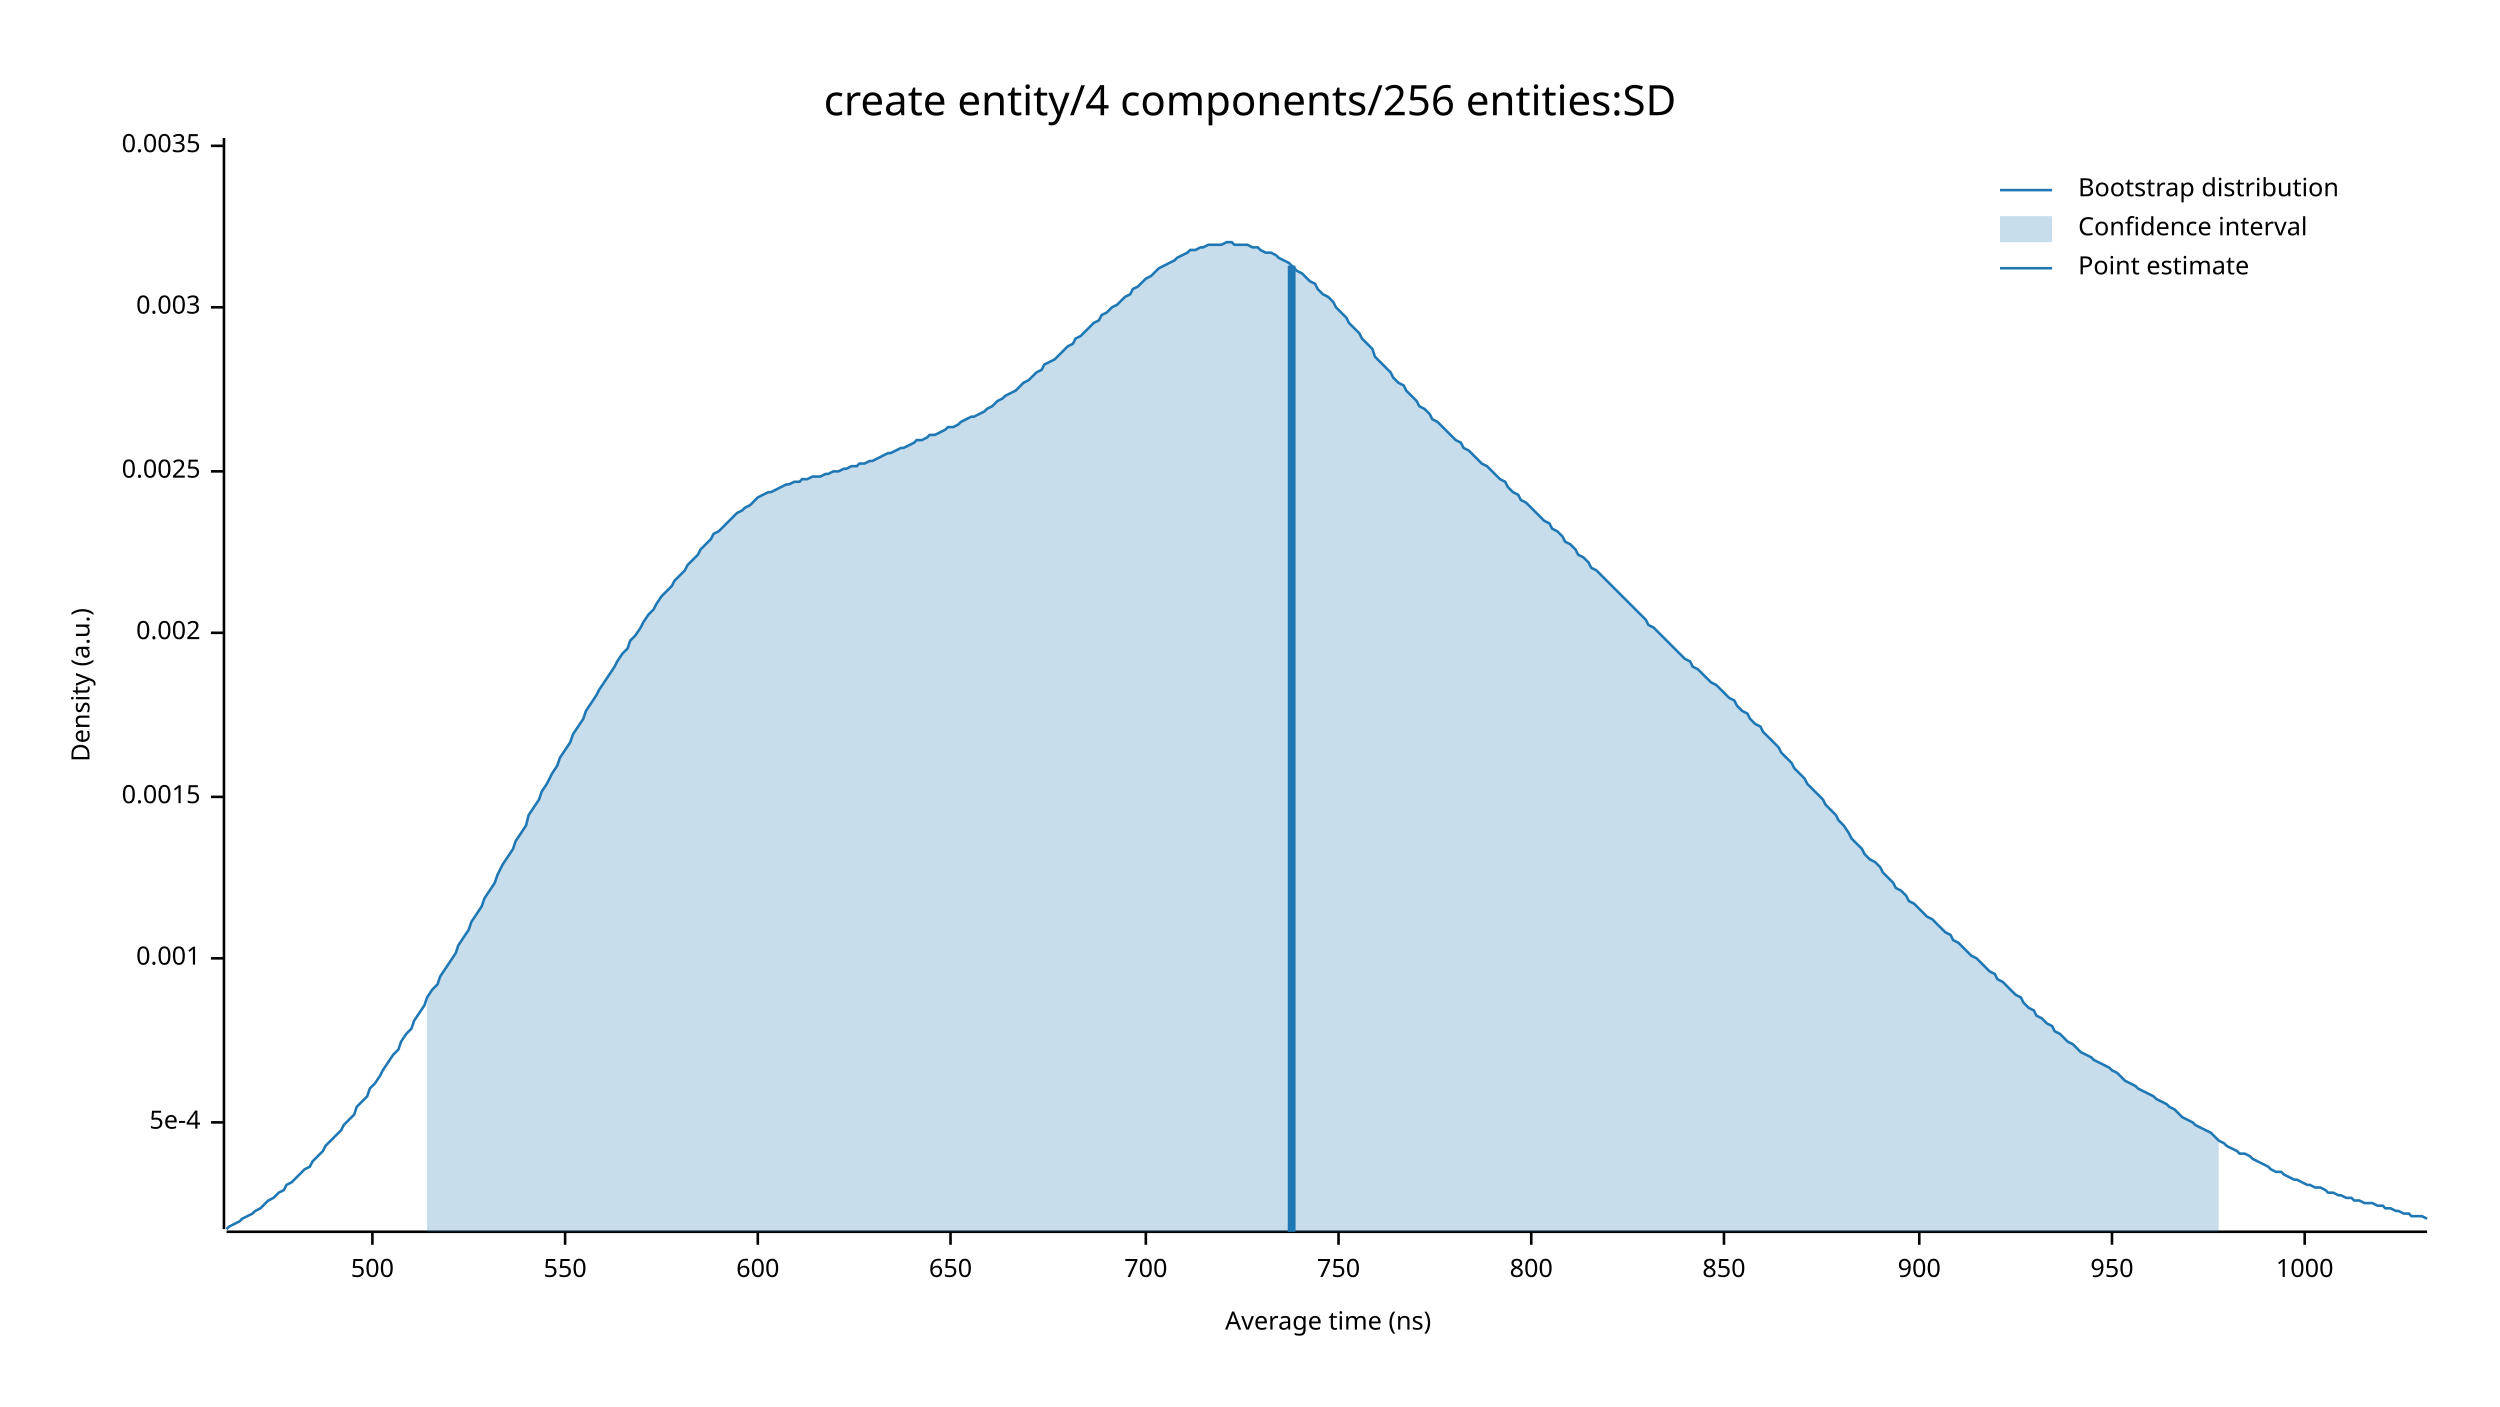
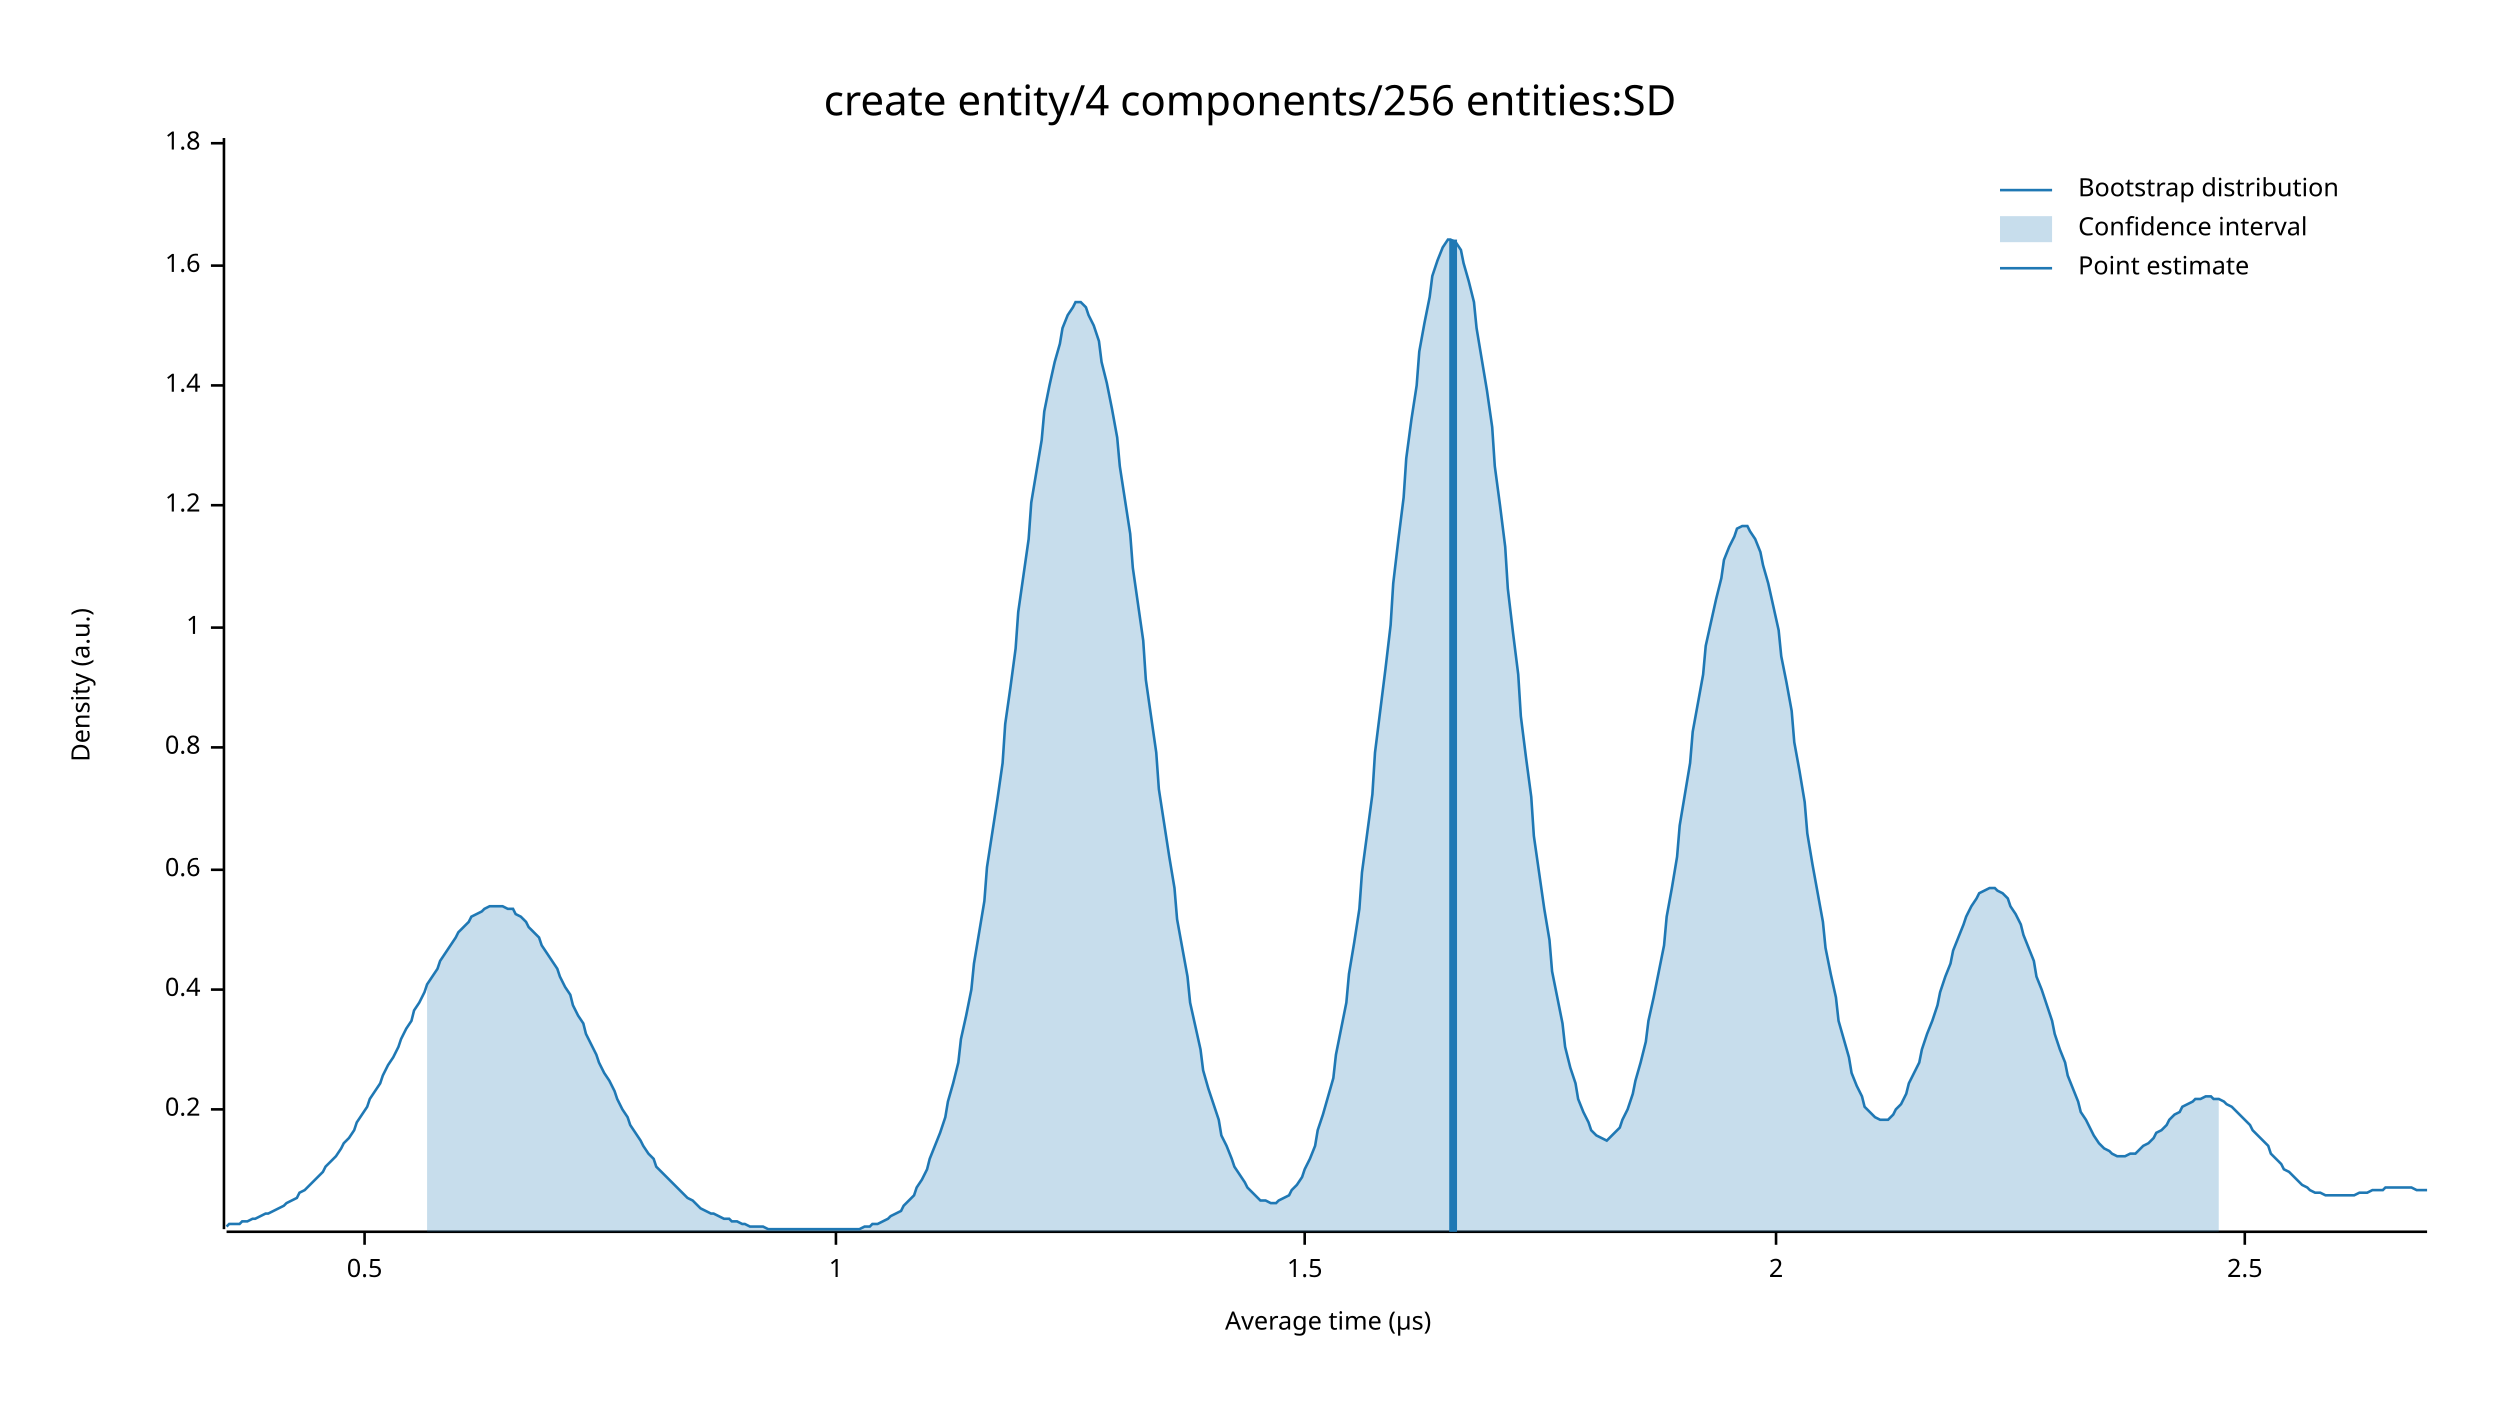
<svg xmlns="http://www.w3.org/2000/svg" width="960" height="540" viewBox="0 0 960 540">
  <text x="480" y="32" dy="0.76em" text-anchor="middle" font-family="sans-serif" font-size="16.129" opacity="1" fill="#000000">
create entity/4 components/256 entities:SD
</text>
  <text x="27" y="263" dy="0.76em" text-anchor="middle" font-family="sans-serif" font-size="9.677" opacity="1" fill="#000000" transform="rotate(270, 27, 263)">
Density (a.u.)
</text>
  <text x="510" y="513" dy="-0.5ex" text-anchor="middle" font-family="sans-serif" font-size="9.677" opacity="1" fill="#000000">
- Average time (ns)
+ Average time (µs)
</text>
  <polyline fill="none" opacity="1" stroke="#000000" stroke-width="1" points="86,53 86,472 " />
-   <text x="77" y="431" dy="0.5ex" text-anchor="end" font-family="sans-serif" font-size="9.677" opacity="1" fill="#000000">
- 5e-4
+   <text x="77" y="426" dy="0.5ex" text-anchor="end" font-family="sans-serif" font-size="9.677" opacity="1" fill="#000000">
+ 0.2
</text>
-   <polyline fill="none" opacity="1" stroke="#000000" stroke-width="1" points="81,431 86,431 " />
-   <text x="77" y="368" dy="0.5ex" text-anchor="end" font-family="sans-serif" font-size="9.677" opacity="1" fill="#000000">
- 0.001
+   <polyline fill="none" opacity="1" stroke="#000000" stroke-width="1" points="81,426 86,426 " />
+   <text x="77" y="380" dy="0.5ex" text-anchor="end" font-family="sans-serif" font-size="9.677" opacity="1" fill="#000000">
+ 0.4
</text>
-   <polyline fill="none" opacity="1" stroke="#000000" stroke-width="1" points="81,368 86,368 " />
-   <text x="77" y="306" dy="0.5ex" text-anchor="end" font-family="sans-serif" font-size="9.677" opacity="1" fill="#000000">
- 0.0015
+   <polyline fill="none" opacity="1" stroke="#000000" stroke-width="1" points="81,380 86,380 " />
+   <text x="77" y="334" dy="0.5ex" text-anchor="end" font-family="sans-serif" font-size="9.677" opacity="1" fill="#000000">
+ 0.6
</text>
-   <polyline fill="none" opacity="1" stroke="#000000" stroke-width="1" points="81,306 86,306 " />
-   <text x="77" y="243" dy="0.5ex" text-anchor="end" font-family="sans-serif" font-size="9.677" opacity="1" fill="#000000">
- 0.002
+   <polyline fill="none" opacity="1" stroke="#000000" stroke-width="1" points="81,334 86,334 " />
+   <text x="77" y="287" dy="0.5ex" text-anchor="end" font-family="sans-serif" font-size="9.677" opacity="1" fill="#000000">
+ 0.8
</text>
-   <polyline fill="none" opacity="1" stroke="#000000" stroke-width="1" points="81,243 86,243 " />
-   <text x="77" y="181" dy="0.5ex" text-anchor="end" font-family="sans-serif" font-size="9.677" opacity="1" fill="#000000">
- 0.0025
+   <polyline fill="none" opacity="1" stroke="#000000" stroke-width="1" points="81,287 86,287 " />
+   <text x="77" y="241" dy="0.5ex" text-anchor="end" font-family="sans-serif" font-size="9.677" opacity="1" fill="#000000">
+ 1
</text>
-   <polyline fill="none" opacity="1" stroke="#000000" stroke-width="1" points="81,181 86,181 " />
-   <text x="77" y="118" dy="0.5ex" text-anchor="end" font-family="sans-serif" font-size="9.677" opacity="1" fill="#000000">
- 0.003
+   <polyline fill="none" opacity="1" stroke="#000000" stroke-width="1" points="81,241 86,241 " />
+   <text x="77" y="194" dy="0.5ex" text-anchor="end" font-family="sans-serif" font-size="9.677" opacity="1" fill="#000000">
+ 1.2
</text>
-   <polyline fill="none" opacity="1" stroke="#000000" stroke-width="1" points="81,118 86,118 " />
-   <text x="77" y="56" dy="0.5ex" text-anchor="end" font-family="sans-serif" font-size="9.677" opacity="1" fill="#000000">
- 0.0035
+   <polyline fill="none" opacity="1" stroke="#000000" stroke-width="1" points="81,194 86,194 " />
+   <text x="77" y="148" dy="0.5ex" text-anchor="end" font-family="sans-serif" font-size="9.677" opacity="1" fill="#000000">
+ 1.4
</text>
-   <polyline fill="none" opacity="1" stroke="#000000" stroke-width="1" points="81,56 86,56 " />
+   <polyline fill="none" opacity="1" stroke="#000000" stroke-width="1" points="81,148 86,148 " />
+   <text x="77" y="102" dy="0.5ex" text-anchor="end" font-family="sans-serif" font-size="9.677" opacity="1" fill="#000000">
+ 1.6
+ </text>
+   <polyline fill="none" opacity="1" stroke="#000000" stroke-width="1" points="81,102 86,102 " />
+   <text x="77" y="55" dy="0.5ex" text-anchor="end" font-family="sans-serif" font-size="9.677" opacity="1" fill="#000000">
+ 1.8
+ </text>
+   <polyline fill="none" opacity="1" stroke="#000000" stroke-width="1" points="81,55 86,55 " />
  <polyline fill="none" opacity="1" stroke="#000000" stroke-width="1" points="87,473 932,473 " />
-   <text x="143" y="483" dy="0.76em" text-anchor="middle" font-family="sans-serif" font-size="9.677" opacity="1" fill="#000000">
- 500
+   <text x="140" y="483" dy="0.76em" text-anchor="middle" font-family="sans-serif" font-size="9.677" opacity="1" fill="#000000">
+ 0.5
</text>
-   <polyline fill="none" opacity="1" stroke="#000000" stroke-width="1" points="143,473 143,478 " />
-   <text x="217" y="483" dy="0.76em" text-anchor="middle" font-family="sans-serif" font-size="9.677" opacity="1" fill="#000000">
- 550
+   <polyline fill="none" opacity="1" stroke="#000000" stroke-width="1" points="140,473 140,478 " />
+   <text x="321" y="483" dy="0.76em" text-anchor="middle" font-family="sans-serif" font-size="9.677" opacity="1" fill="#000000">
+ 1
</text>
-   <polyline fill="none" opacity="1" stroke="#000000" stroke-width="1" points="217,473 217,478 " />
-   <text x="291" y="483" dy="0.76em" text-anchor="middle" font-family="sans-serif" font-size="9.677" opacity="1" fill="#000000">
- 600
+   <polyline fill="none" opacity="1" stroke="#000000" stroke-width="1" points="321,473 321,478 " />
+   <text x="501" y="483" dy="0.76em" text-anchor="middle" font-family="sans-serif" font-size="9.677" opacity="1" fill="#000000">
+ 1.5
</text>
-   <polyline fill="none" opacity="1" stroke="#000000" stroke-width="1" points="291,473 291,478 " />
-   <text x="365" y="483" dy="0.76em" text-anchor="middle" font-family="sans-serif" font-size="9.677" opacity="1" fill="#000000">
- 650
+   <polyline fill="none" opacity="1" stroke="#000000" stroke-width="1" points="501,473 501,478 " />
+   <text x="682" y="483" dy="0.76em" text-anchor="middle" font-family="sans-serif" font-size="9.677" opacity="1" fill="#000000">
+ 2
</text>
-   <polyline fill="none" opacity="1" stroke="#000000" stroke-width="1" points="365,473 365,478 " />
-   <text x="440" y="483" dy="0.76em" text-anchor="middle" font-family="sans-serif" font-size="9.677" opacity="1" fill="#000000">
- 700
+   <polyline fill="none" opacity="1" stroke="#000000" stroke-width="1" points="682,473 682,478 " />
+   <text x="862" y="483" dy="0.76em" text-anchor="middle" font-family="sans-serif" font-size="9.677" opacity="1" fill="#000000">
+ 2.5
</text>
-   <polyline fill="none" opacity="1" stroke="#000000" stroke-width="1" points="440,473 440,478 " />
-   <text x="514" y="483" dy="0.76em" text-anchor="middle" font-family="sans-serif" font-size="9.677" opacity="1" fill="#000000">
- 750
- </text>
-   <polyline fill="none" opacity="1" stroke="#000000" stroke-width="1" points="514,473 514,478 " />
-   <text x="588" y="483" dy="0.76em" text-anchor="middle" font-family="sans-serif" font-size="9.677" opacity="1" fill="#000000">
- 800
- </text>
-   <polyline fill="none" opacity="1" stroke="#000000" stroke-width="1" points="588,473 588,478 " />
-   <text x="662" y="483" dy="0.76em" text-anchor="middle" font-family="sans-serif" font-size="9.677" opacity="1" fill="#000000">
- 850
- </text>
-   <polyline fill="none" opacity="1" stroke="#000000" stroke-width="1" points="662,473 662,478 " />
-   <text x="737" y="483" dy="0.76em" text-anchor="middle" font-family="sans-serif" font-size="9.677" opacity="1" fill="#000000">
- 900
- </text>
-   <polyline fill="none" opacity="1" stroke="#000000" stroke-width="1" points="737,473 737,478 " />
-   <text x="811" y="483" dy="0.76em" text-anchor="middle" font-family="sans-serif" font-size="9.677" opacity="1" fill="#000000">
- 950
- </text>
-   <polyline fill="none" opacity="1" stroke="#000000" stroke-width="1" points="811,473 811,478 " />
-   <text x="885" y="483" dy="0.76em" text-anchor="middle" font-family="sans-serif" font-size="9.677" opacity="1" fill="#000000">
- 1000
- </text>
-   <polyline fill="none" opacity="1" stroke="#000000" stroke-width="1" points="885,473 885,478 " />
-   <polyline fill="none" opacity="1" stroke="#1F78B4" stroke-width="1" points="87,472 88,471 90,470 92,469 93,468 95,467 97,466 98,465 100,464 102,462 103,461 105,460 107,458 109,457 110,455 112,454 114,452 115,451 117,449 119,448 120,446 122,444 124,442 125,440 127,438 129,436 131,434 132,432 134,430 136,428 137,425 139,423 141,421 142,418 144,416 146,413 147,411 149,408 151,405 153,403 154,400 156,397 158,395 159,392 161,389 163,386 164,383 166,380 168,378 169,375 171,372 173,369 175,366 176,363 178,360 180,357 181,354 183,351 185,348 186,345 188,342 190,339 191,336 193,332 195,329 197,326 198,323 200,320 202,317 203,313 205,310 207,307 208,304 210,301 212,297 214,294 215,291 217,288 219,285 220,282 222,279 224,276 225,273 227,270 229,267 230,265 232,262 234,259 236,256 237,254 239,251 241,249 242,246 244,244 246,241 247,239 249,236 251,234 252,232 254,229 256,227 258,225 259,223 261,221 263,219 264,217 266,215 268,213 269,211 271,209 273,207 274,205 276,204 278,202 280,200 281,199 283,197 285,196 286,195 288,194 290,192 291,191 293,190 295,189 296,189 298,188 300,187 302,186 303,186 305,185 307,185 308,184 310,184 312,183 313,183 315,183 317,182 318,182 320,181 322,181 324,180 325,180 327,179 329,179 330,178 332,178 334,177 335,177 337,176 339,175 341,174 342,174 344,173 346,172 347,172 349,171 351,170 352,169 354,169 356,168 357,167 359,167 361,166 363,165 364,164 366,164 368,163 369,162 371,161 373,160 374,160 376,159 378,158 379,157 381,156 383,154 385,153 386,152 388,151 390,150 391,149 393,147 395,146 396,145 398,143 400,142 401,140 403,139 405,138 407,136 408,135 410,133 412,132 413,130 415,129 417,127 418,126 420,124 422,123 423,121 425,120 427,118 429,117 430,116 432,114 434,113 435,111 437,110 439,108 440,107 442,106 444,104 445,103 447,102 449,101 451,100 452,99 454,98 456,97 457,96 459,96 461,95 462,95 464,94 466,94 468,94 469,94 471,93 473,93 474,94 476,94 478,94 479,94 481,95 483,95 484,96 486,97 488,97 490,98 491,99 493,100 495,101 496,102 498,104 500,105 501,106 503,108 505,109 506,111 508,113 510,114 512,116 513,118 515,120 517,122 518,124 520,126 522,128 523,130 525,132 527,134 528,137 530,139 532,141 534,143 535,145 537,147 539,148 540,150 542,152 544,154 545,156 547,157 549,159 550,161 552,162 554,164 556,166 557,167 559,169 561,170 562,172 564,173 566,175 567,176 569,178 571,179 573,181 574,182 576,184 578,185 579,187 581,189 583,190 584,192 586,193 588,195 589,196 591,198 593,200 595,201 596,203 598,204 600,206 601,208 603,209 605,211 606,213 608,214 610,216 611,218 613,219 615,221 617,223 618,224 620,226 622,228 623,229 625,231 627,233 628,234 630,236 632,238 633,240 635,241 637,243 639,245 640,246 642,248 644,250 645,251 647,253 649,254 650,256 652,257 654,259 655,260 657,262 659,263 661,265 662,266 664,268 666,269 667,271 669,273 671,274 672,276 674,278 676,279 677,281 679,283 681,285 683,287 684,289 686,291 688,293 689,295 691,297 693,299 694,301 696,303 698,305 700,307 701,309 703,311 705,313 706,315 708,317 710,320 711,322 713,324 715,326 716,328 718,330 720,331 722,333 723,335 725,337 727,339 728,341 730,342 732,344 733,346 735,347 737,349 738,350 740,352 742,353 744,355 745,356 747,358 749,359 750,361 752,362 754,364 755,365 757,367 759,368 760,369 762,371 764,373 766,374 767,376 769,377 771,379 772,380 774,382 776,383 777,385 779,387 781,388 782,390 784,391 786,393 788,394 789,396 791,397 793,399 794,400 796,401 798,403 799,404 801,405 803,406 804,407 806,408 808,409 810,410 811,411 813,412 815,414 816,415 818,416 820,417 821,418 823,419 825,420 827,421 828,422 830,423 832,424 833,425 835,426 837,428 838,429 840,430 842,431 843,432 845,433 847,434 849,435 850,436 852,438 854,439 855,440 857,441 859,442 860,443 862,443 864,444 865,445 867,446 869,447 871,448 872,449 874,450 876,450 877,451 879,452 881,453 882,453 884,454 886,455 887,455 889,456 891,456 893,457 894,458 896,458 898,459 899,459 901,460 903,460 904,461 906,461 908,462 909,462 911,462 913,463 915,463 916,464 918,464 920,465 921,465 923,466 925,466 926,467 928,467 930,467 932,468 " />
-   <polygon opacity="0.25" fill="#1F78B4" points="164,383 166,380 168,378 169,375 171,372 173,369 175,366 176,363 178,360 180,357 181,354 183,351 185,348 186,345 188,342 190,339 191,336 193,332 195,329 197,326 198,323 200,320 202,317 203,313 205,310 207,307 208,304 210,301 212,297 214,294 215,291 217,288 219,285 220,282 222,279 224,276 225,273 227,270 229,267 230,265 232,262 234,259 236,256 237,254 239,251 241,249 242,246 244,244 246,241 247,239 249,236 251,234 252,232 254,229 256,227 258,225 259,223 261,221 263,219 264,217 266,215 268,213 269,211 271,209 273,207 274,205 276,204 278,202 280,200 281,199 283,197 285,196 286,195 288,194 290,192 291,191 293,190 295,189 296,189 298,188 300,187 302,186 303,186 305,185 307,185 308,184 310,184 312,183 313,183 315,183 317,182 318,182 320,181 322,181 324,180 325,180 327,179 329,179 330,178 332,178 334,177 335,177 337,176 339,175 341,174 342,174 344,173 346,172 347,172 349,171 351,170 352,169 354,169 356,168 357,167 359,167 361,166 363,165 364,164 366,164 368,163 369,162 371,161 373,160 374,160 376,159 378,158 379,157 381,156 383,154 385,153 386,152 388,151 390,150 391,149 393,147 395,146 396,145 398,143 400,142 401,140 403,139 405,138 407,136 408,135 410,133 412,132 413,130 415,129 417,127 418,126 420,124 422,123 423,121 425,120 427,118 429,117 430,116 432,114 434,113 435,111 437,110 439,108 440,107 442,106 444,104 445,103 447,102 449,101 451,100 452,99 454,98 456,97 457,96 459,96 461,95 462,95 464,94 466,94 468,94 469,94 471,93 473,93 474,94 476,94 478,94 479,94 481,95 483,95 484,96 486,97 488,97 490,98 491,99 493,100 495,101 496,102 498,104 500,105 501,106 503,108 505,109 506,111 508,113 510,114 512,116 513,118 515,120 517,122 518,124 520,126 522,128 523,130 525,132 527,134 528,137 530,139 532,141 534,143 535,145 537,147 539,148 540,150 542,152 544,154 545,156 547,157 549,159 550,161 552,162 554,164 556,166 557,167 559,169 561,170 562,172 564,173 566,175 567,176 569,178 571,179 573,181 574,182 576,184 578,185 579,187 581,189 583,190 584,192 586,193 588,195 589,196 591,198 593,200 595,201 596,203 598,204 600,206 601,208 603,209 605,211 606,213 608,214 610,216 611,218 613,219 615,221 617,223 618,224 620,226 622,228 623,229 625,231 627,233 628,234 630,236 632,238 633,240 635,241 637,243 639,245 640,246 642,248 644,250 645,251 647,253 649,254 650,256 652,257 654,259 655,260 657,262 659,263 661,265 662,266 664,268 666,269 667,271 669,273 671,274 672,276 674,278 676,279 677,281 679,283 681,285 683,287 684,289 686,291 688,293 689,295 691,297 693,299 694,301 696,303 698,305 700,307 701,309 703,311 705,313 706,315 708,317 710,320 711,322 713,324 715,326 716,328 718,330 720,331 722,333 723,335 725,337 727,339 728,341 730,342 732,344 733,346 735,347 737,349 738,350 740,352 742,353 744,355 745,356 747,358 749,359 750,361 752,362 754,364 755,365 757,367 759,368 760,369 762,371 764,373 766,374 767,376 769,377 771,379 772,380 774,382 776,383 777,385 779,387 781,388 782,390 784,391 786,393 788,394 789,396 791,397 793,399 794,400 796,401 798,403 799,404 801,405 803,406 804,407 806,408 808,409 810,410 811,411 813,412 815,414 816,415 818,416 820,417 821,418 823,419 825,420 827,421 828,422 830,423 832,424 833,425 835,426 837,428 838,429 840,430 842,431 843,432 845,433 847,434 849,435 850,436 852,438 852,473 164,473 " />
-   <polyline fill="none" opacity="1" stroke="#1F78B4" stroke-width="3" points="496,473 496,102 " />
+   <polyline fill="none" opacity="1" stroke="#000000" stroke-width="1" points="862,473 862,478 " />
+   <polyline fill="none" opacity="1" stroke="#1F78B4" stroke-width="1" points="87,471 88,470 90,470 92,470 93,469 95,469 97,468 98,468 100,467 102,466 103,466 105,465 107,464 109,463 110,462 112,461 114,460 115,458 117,457 119,455 120,454 122,452 124,450 125,448 127,446 129,444 131,441 132,439 134,437 136,434 137,431 139,428 141,425 142,422 144,419 146,416 147,413 149,409 151,406 153,402 154,399 156,395 158,392 159,388 161,385 163,381 164,378 166,375 168,372 169,369 171,366 173,363 175,360 176,358 178,356 180,354 181,352 183,351 185,350 186,349 188,348 190,348 191,348 193,348 195,349 197,349 198,351 200,352 202,354 203,356 205,358 207,360 208,363 210,366 212,369 214,372 215,375 217,379 219,382 220,386 222,390 224,393 225,397 227,401 229,405 230,408 232,412 234,415 236,419 237,422 239,426 241,429 242,432 244,435 246,438 247,440 249,443 251,445 252,448 254,450 256,452 258,454 259,455 261,457 263,459 264,460 266,461 268,463 269,464 271,465 273,466 274,466 276,467 278,468 280,468 281,469 283,469 285,470 286,470 288,471 290,471 291,471 293,471 295,472 296,472 298,472 300,472 302,472 303,472 305,472 307,472 308,472 310,472 312,472 313,472 315,472 317,472 318,472 320,472 322,472 324,472 325,472 327,472 329,472 330,472 332,471 334,471 335,470 337,470 339,469 341,468 342,467 344,466 346,465 347,463 349,461 351,459 352,456 354,453 356,449 357,445 359,440 361,435 363,429 364,423 366,416 368,408 369,399 371,390 373,380 374,370 376,358 378,346 379,333 381,320 383,307 385,293 386,278 388,264 390,249 391,235 393,221 395,207 396,193 398,181 400,169 401,158 403,148 405,139 407,132 408,126 410,121 412,118 413,116 415,116 417,118 418,121 420,125 422,131 423,139 425,147 427,157 429,168 430,179 432,192 434,205 435,218 437,232 439,246 440,261 442,275 444,289 445,303 447,316 449,329 451,341 452,353 454,364 456,375 457,385 459,394 461,403 462,411 464,418 466,424 468,430 469,436 471,440 473,445 474,448 476,451 478,454 479,456 481,458 483,460 484,461 486,461 488,462 490,462 491,461 493,460 495,459 496,457 498,455 500,452 501,449 503,445 505,440 506,434 508,428 510,421 512,414 513,405 515,395 517,385 518,374 520,362 522,349 523,335 525,320 527,305 528,289 530,273 532,257 534,240 535,224 537,207 539,191 540,176 542,161 544,148 545,135 547,124 549,114 550,106 552,100 554,95 556,92 557,92 559,93 561,96 562,101 564,108 566,116 567,126 569,138 571,150 573,164 574,179 576,194 578,210 579,226 581,243 583,259 584,275 586,291 588,306 589,321 591,335 593,349 595,361 596,373 598,383 600,393 601,402 603,410 605,416 606,422 608,427 610,431 611,434 613,436 615,437 617,438 618,437 620,435 622,433 623,430 625,426 627,420 628,415 630,408 632,400 633,392 635,383 637,373 639,363 640,352 642,341 644,329 645,317 647,305 649,293 650,281 652,270 654,259 655,248 657,239 659,230 661,222 662,215 664,210 666,206 667,203 669,202 671,202 672,204 674,207 676,212 677,217 679,224 681,233 683,242 684,252 686,262 688,273 689,285 691,296 693,308 694,320 696,332 698,343 700,354 701,364 703,374 705,383 706,392 708,399 710,406 711,412 713,417 715,421 716,425 718,427 720,429 722,430 723,430 725,430 727,428 728,426 730,424 732,420 733,416 735,412 737,408 738,403 740,397 742,392 744,386 745,381 747,375 749,370 750,365 752,360 754,355 755,352 757,348 759,345 760,343 762,342 764,341 766,341 767,342 769,343 771,345 772,348 774,351 776,355 777,359 779,364 781,369 782,375 784,380 786,386 788,392 789,397 791,403 793,408 794,413 796,418 798,423 799,427 801,430 803,434 804,436 806,439 808,441 810,442 811,443 813,444 815,444 816,444 818,443 820,443 821,442 823,440 825,439 827,437 828,435 830,434 832,432 833,430 835,428 837,427 838,425 840,424 842,423 843,422 845,422 847,421 849,421 850,422 852,422 854,423 855,424 857,425 859,427 860,428 862,430 864,432 865,434 867,436 869,438 871,440 872,443 874,445 876,447 877,449 879,450 881,452 882,453 884,455 886,456 887,457 889,458 891,458 893,459 894,459 896,459 898,459 899,459 901,459 903,459 904,459 906,458 908,458 909,458 911,457 913,457 915,457 916,456 918,456 920,456 921,456 923,456 925,456 926,456 928,457 930,457 932,457 " />
+   <polygon opacity="0.25" fill="#1F78B4" points="164,378 166,375 168,372 169,369 171,366 173,363 175,360 176,358 178,356 180,354 181,352 183,351 185,350 186,349 188,348 190,348 191,348 193,348 195,349 197,349 198,351 200,352 202,354 203,356 205,358 207,360 208,363 210,366 212,369 214,372 215,375 217,379 219,382 220,386 222,390 224,393 225,397 227,401 229,405 230,408 232,412 234,415 236,419 237,422 239,426 241,429 242,432 244,435 246,438 247,440 249,443 251,445 252,448 254,450 256,452 258,454 259,455 261,457 263,459 264,460 266,461 268,463 269,464 271,465 273,466 274,466 276,467 278,468 280,468 281,469 283,469 285,470 286,470 288,471 290,471 291,471 293,471 295,472 296,472 298,472 300,472 302,472 303,472 305,472 307,472 308,472 310,472 312,472 313,472 315,472 317,472 318,472 320,472 322,472 324,472 325,472 327,472 329,472 330,472 332,471 334,471 335,470 337,470 339,469 341,468 342,467 344,466 346,465 347,463 349,461 351,459 352,456 354,453 356,449 357,445 359,440 361,435 363,429 364,423 366,416 368,408 369,399 371,390 373,380 374,370 376,358 378,346 379,333 381,320 383,307 385,293 386,278 388,264 390,249 391,235 393,221 395,207 396,193 398,181 400,169 401,158 403,148 405,139 407,132 408,126 410,121 412,118 413,116 415,116 417,118 418,121 420,125 422,131 423,139 425,147 427,157 429,168 430,179 432,192 434,205 435,218 437,232 439,246 440,261 442,275 444,289 445,303 447,316 449,329 451,341 452,353 454,364 456,375 457,385 459,394 461,403 462,411 464,418 466,424 468,430 469,436 471,440 473,445 474,448 476,451 478,454 479,456 481,458 483,460 484,461 486,461 488,462 490,462 491,461 493,460 495,459 496,457 498,455 500,452 501,449 503,445 505,440 506,434 508,428 510,421 512,414 513,405 515,395 517,385 518,374 520,362 522,349 523,335 525,320 527,305 528,289 530,273 532,257 534,240 535,224 537,207 539,191 540,176 542,161 544,148 545,135 547,124 549,114 550,106 552,100 554,95 556,92 557,92 559,93 561,96 562,101 564,108 566,116 567,126 569,138 571,150 573,164 574,179 576,194 578,210 579,226 581,243 583,259 584,275 586,291 588,306 589,321 591,335 593,349 595,361 596,373 598,383 600,393 601,402 603,410 605,416 606,422 608,427 610,431 611,434 613,436 615,437 617,438 618,437 620,435 622,433 623,430 625,426 627,420 628,415 630,408 632,400 633,392 635,383 637,373 639,363 640,352 642,341 644,329 645,317 647,305 649,293 650,281 652,270 654,259 655,248 657,239 659,230 661,222 662,215 664,210 666,206 667,203 669,202 671,202 672,204 674,207 676,212 677,217 679,224 681,233 683,242 684,252 686,262 688,273 689,285 691,296 693,308 694,320 696,332 698,343 700,354 701,364 703,374 705,383 706,392 708,399 710,406 711,412 713,417 715,421 716,425 718,427 720,429 722,430 723,430 725,430 727,428 728,426 730,424 732,420 733,416 735,412 737,408 738,403 740,397 742,392 744,386 745,381 747,375 749,370 750,365 752,360 754,355 755,352 757,348 759,345 760,343 762,342 764,341 766,341 767,342 769,343 771,345 772,348 774,351 776,355 777,359 779,364 781,369 782,375 784,380 786,386 788,392 789,397 791,403 793,408 794,413 796,418 798,423 799,427 801,430 803,434 804,436 806,439 808,441 810,442 811,443 813,444 815,444 816,444 818,443 820,443 821,442 823,440 825,439 827,437 828,435 830,434 832,432 833,430 835,428 837,427 838,425 840,424 842,423 843,422 845,422 847,421 849,421 850,422 852,422 852,473 164,473 " />
+   <polyline fill="none" opacity="1" stroke="#1F78B4" stroke-width="3" points="558,473 558,92 " />
  <text x="798" y="68" dy="0.76em" text-anchor="start" font-family="sans-serif" font-size="9.677" opacity="1" fill="#000000">
Bootstrap distribution
</text>
  <text x="798" y="83" dy="0.76em" text-anchor="start" font-family="sans-serif" font-size="9.677" opacity="1" fill="#000000">
Confidence interval
</text>
  <text x="798" y="98" dy="0.76em" text-anchor="start" font-family="sans-serif" font-size="9.677" opacity="1" fill="#000000">
Point estimate
</text>
  <polyline fill="none" opacity="1" stroke="#1F78B4" stroke-width="1" points="768,73 788,73 " />
  <rect x="768" y="83" width="20" height="10" opacity="0.25" fill="#1F78B4" stroke="none" />
  <polyline fill="none" opacity="1" stroke="#1F78B4" stroke-width="1" points="768,103 788,103 " />
</svg>
